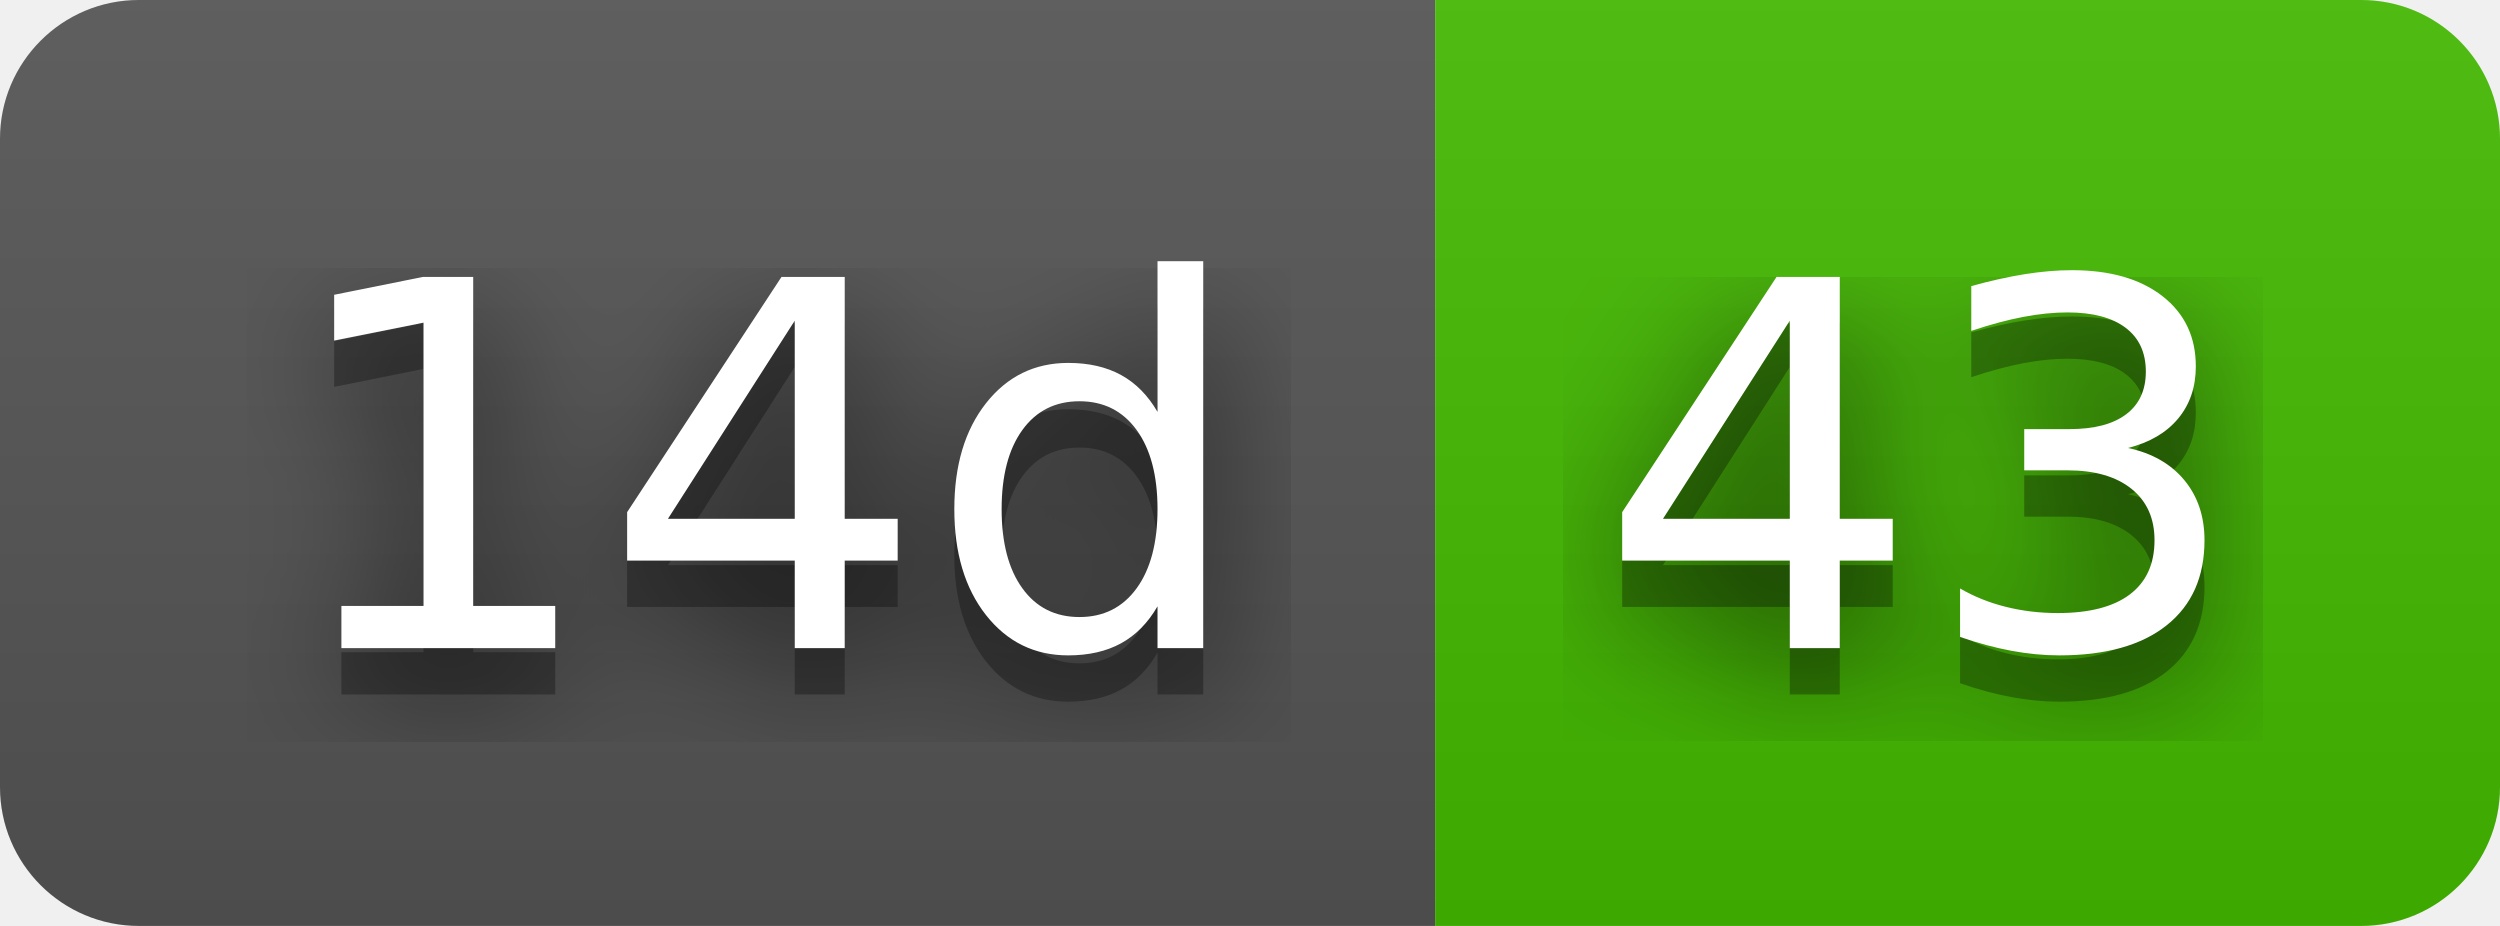
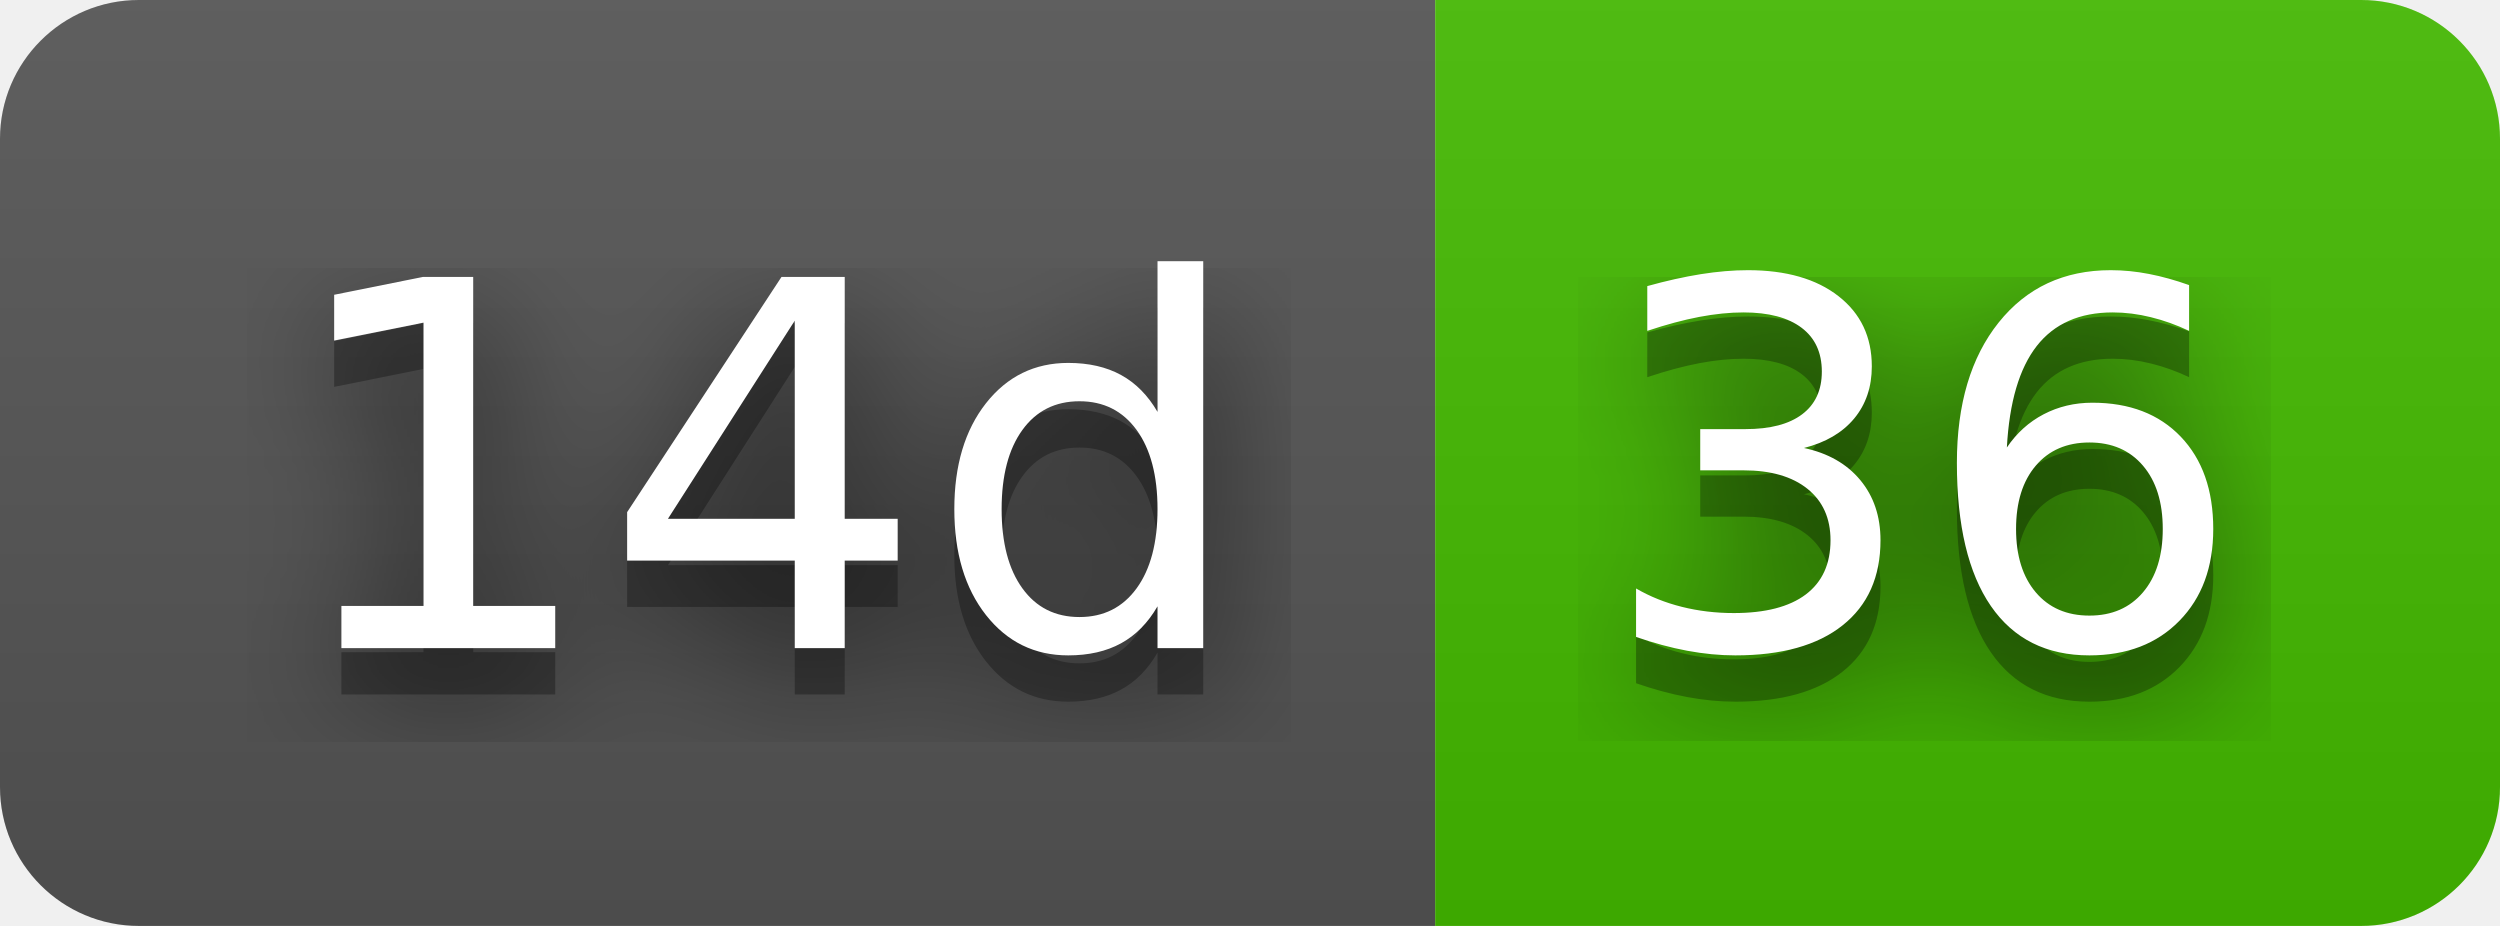
- <svg xmlns="http://www.w3.org/2000/svg" width="54" height="20" role="img" aria-label="14d: 43">
+ <svg xmlns="http://www.w3.org/2000/svg" width="54" height="20" role="img" aria-label="14d: 36">
  <filter id="blur">
    <feGaussianBlur stdDeviation="16" />
  </filter>
  <linearGradient id="s" x2="0" y2="100%">
    <stop offset="0" stop-color="#bbb" stop-opacity=".1" />
    <stop offset="1" stop-opacity=".1" />
  </linearGradient>
  <clipPath id="r">
    <rect width="54" height="20" rx="3" />
  </clipPath>
  <g clip-path="url(#r)">
    <rect width="31" height="20" fill="#555" />
    <rect x="31" width="23" height="20" fill="#4b0" />
    <rect width="54" height="20" fill="url(#s)" />
  </g>
  <g fill="#fff" text-anchor="middle" font-family="Verdana,Geneva,DejaVu Sans,sans-serif" text-rendering="geometricPrecision" font-size="110">
    <g transform="scale(.1)">
      <g aria-hidden="true" fill="#010101">
        <text x="165" y="150" fill-opacity=".8" filter="url(#blur)" textLength="210">14d</text>
        <text x="165" y="150" fill-opacity=".3" textLength="210">14d</text>
      </g>
      <text x="165" y="140" textLength="210">14d</text>
    </g>
    <g transform="scale(.1)">
      <g aria-hidden="true" fill="#010101">
-         <text x="415" y="150" fill-opacity=".8" filter="url(#blur)" textLength="130">43</text>
-         <text x="415" y="150" fill-opacity=".3" textLength="130">43</text>
+         <text x="415" y="150" fill-opacity=".8" filter="url(#blur)" textLength="130">36</text>
+         <text x="415" y="150" fill-opacity=".3" textLength="130">36</text>
      </g>
-       <text x="415" y="140" textLength="130">43</text>
+       <text x="415" y="140" textLength="130">36</text>
    </g>
  </g>
</svg>
